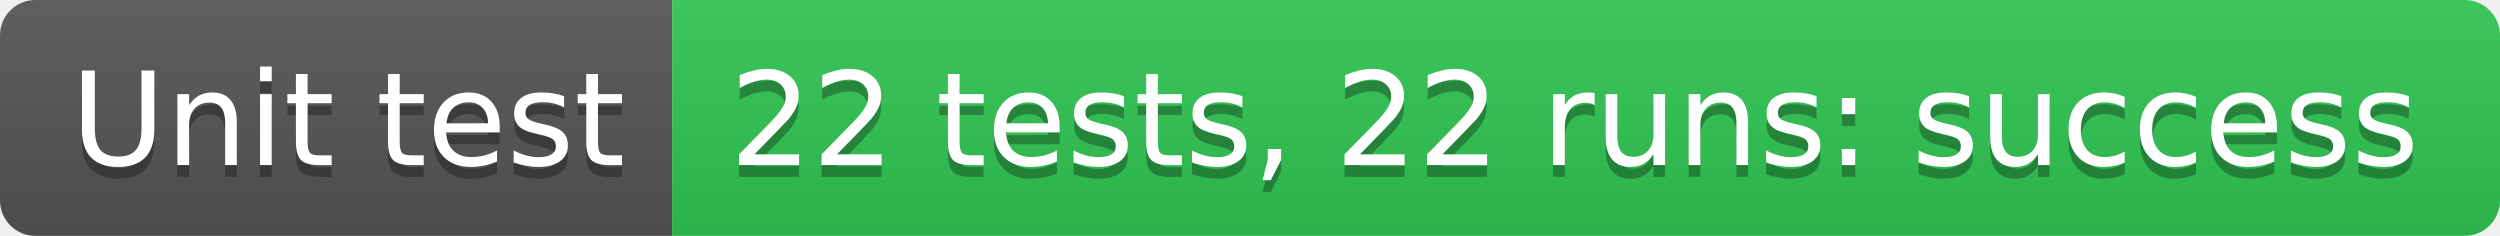
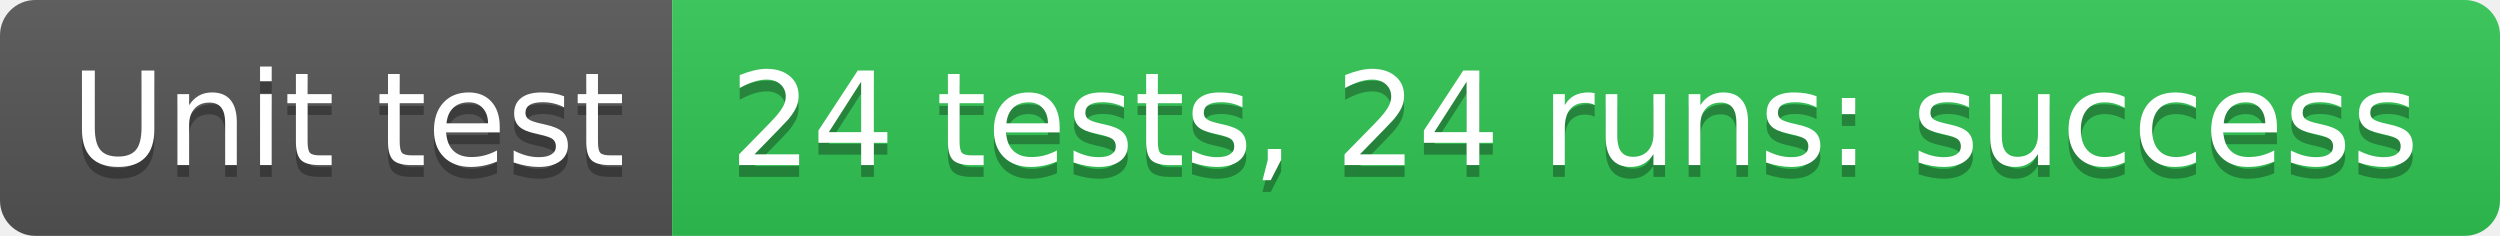
- <svg xmlns="http://www.w3.org/2000/svg" width="212" height="20" role="img" aria-label="Unit test: 22 tests, 22 runs: success">
+ <svg xmlns="http://www.w3.org/2000/svg" width="212" height="20" role="img" aria-label="Unit test: 24 tests, 24 runs: success">
  <linearGradient id="s" x2="0" y2="100%">
    <stop offset="0" stop-color="#bbb" stop-opacity=".1" />
    <stop offset="1" stop-opacity=".1" />
  </linearGradient>
  <clipPath id="r">
    <rect width="212" height="20" rx="3" fill="#fff" />
  </clipPath>
  <g clip-path="url(#r)">
    <rect width="57" height="20" fill="#555" />
    <rect x="57" width="155" height="20" fill="#31c653" />
    <rect width="212" height="20" fill="url(#s)" />
  </g>
  <g fill="#fff" text-anchor="middle" font-family="Verdana,Geneva,DejaVu Sans,sans-serif" text-rendering="geometricPrecision" font-size="110">
    <text aria-hidden="true" x="295" y="150" fill="#010101" fill-opacity=".3" transform="scale(.1)" textLength="470">Unit test</text>
    <text x="295" y="140" transform="scale(.1)" fill="#fff" textLength="470">Unit test</text>
-     <text aria-hidden="true" x="1335" y="150" fill="#010101" fill-opacity=".3" transform="scale(.1)" textLength="1450">22 tests, 22 runs: success</text>
-     <text x="1335" y="140" transform="scale(.1)" fill="#fff" textLength="1450">22 tests, 22 runs: success</text>
+     <text aria-hidden="true" x="1335" y="150" fill="#010101" fill-opacity=".3" transform="scale(.1)" textLength="1450">24 tests, 24 runs: success</text>
+     <text x="1335" y="140" transform="scale(.1)" fill="#fff" textLength="1450">24 tests, 24 runs: success</text>
  </g>
</svg>
